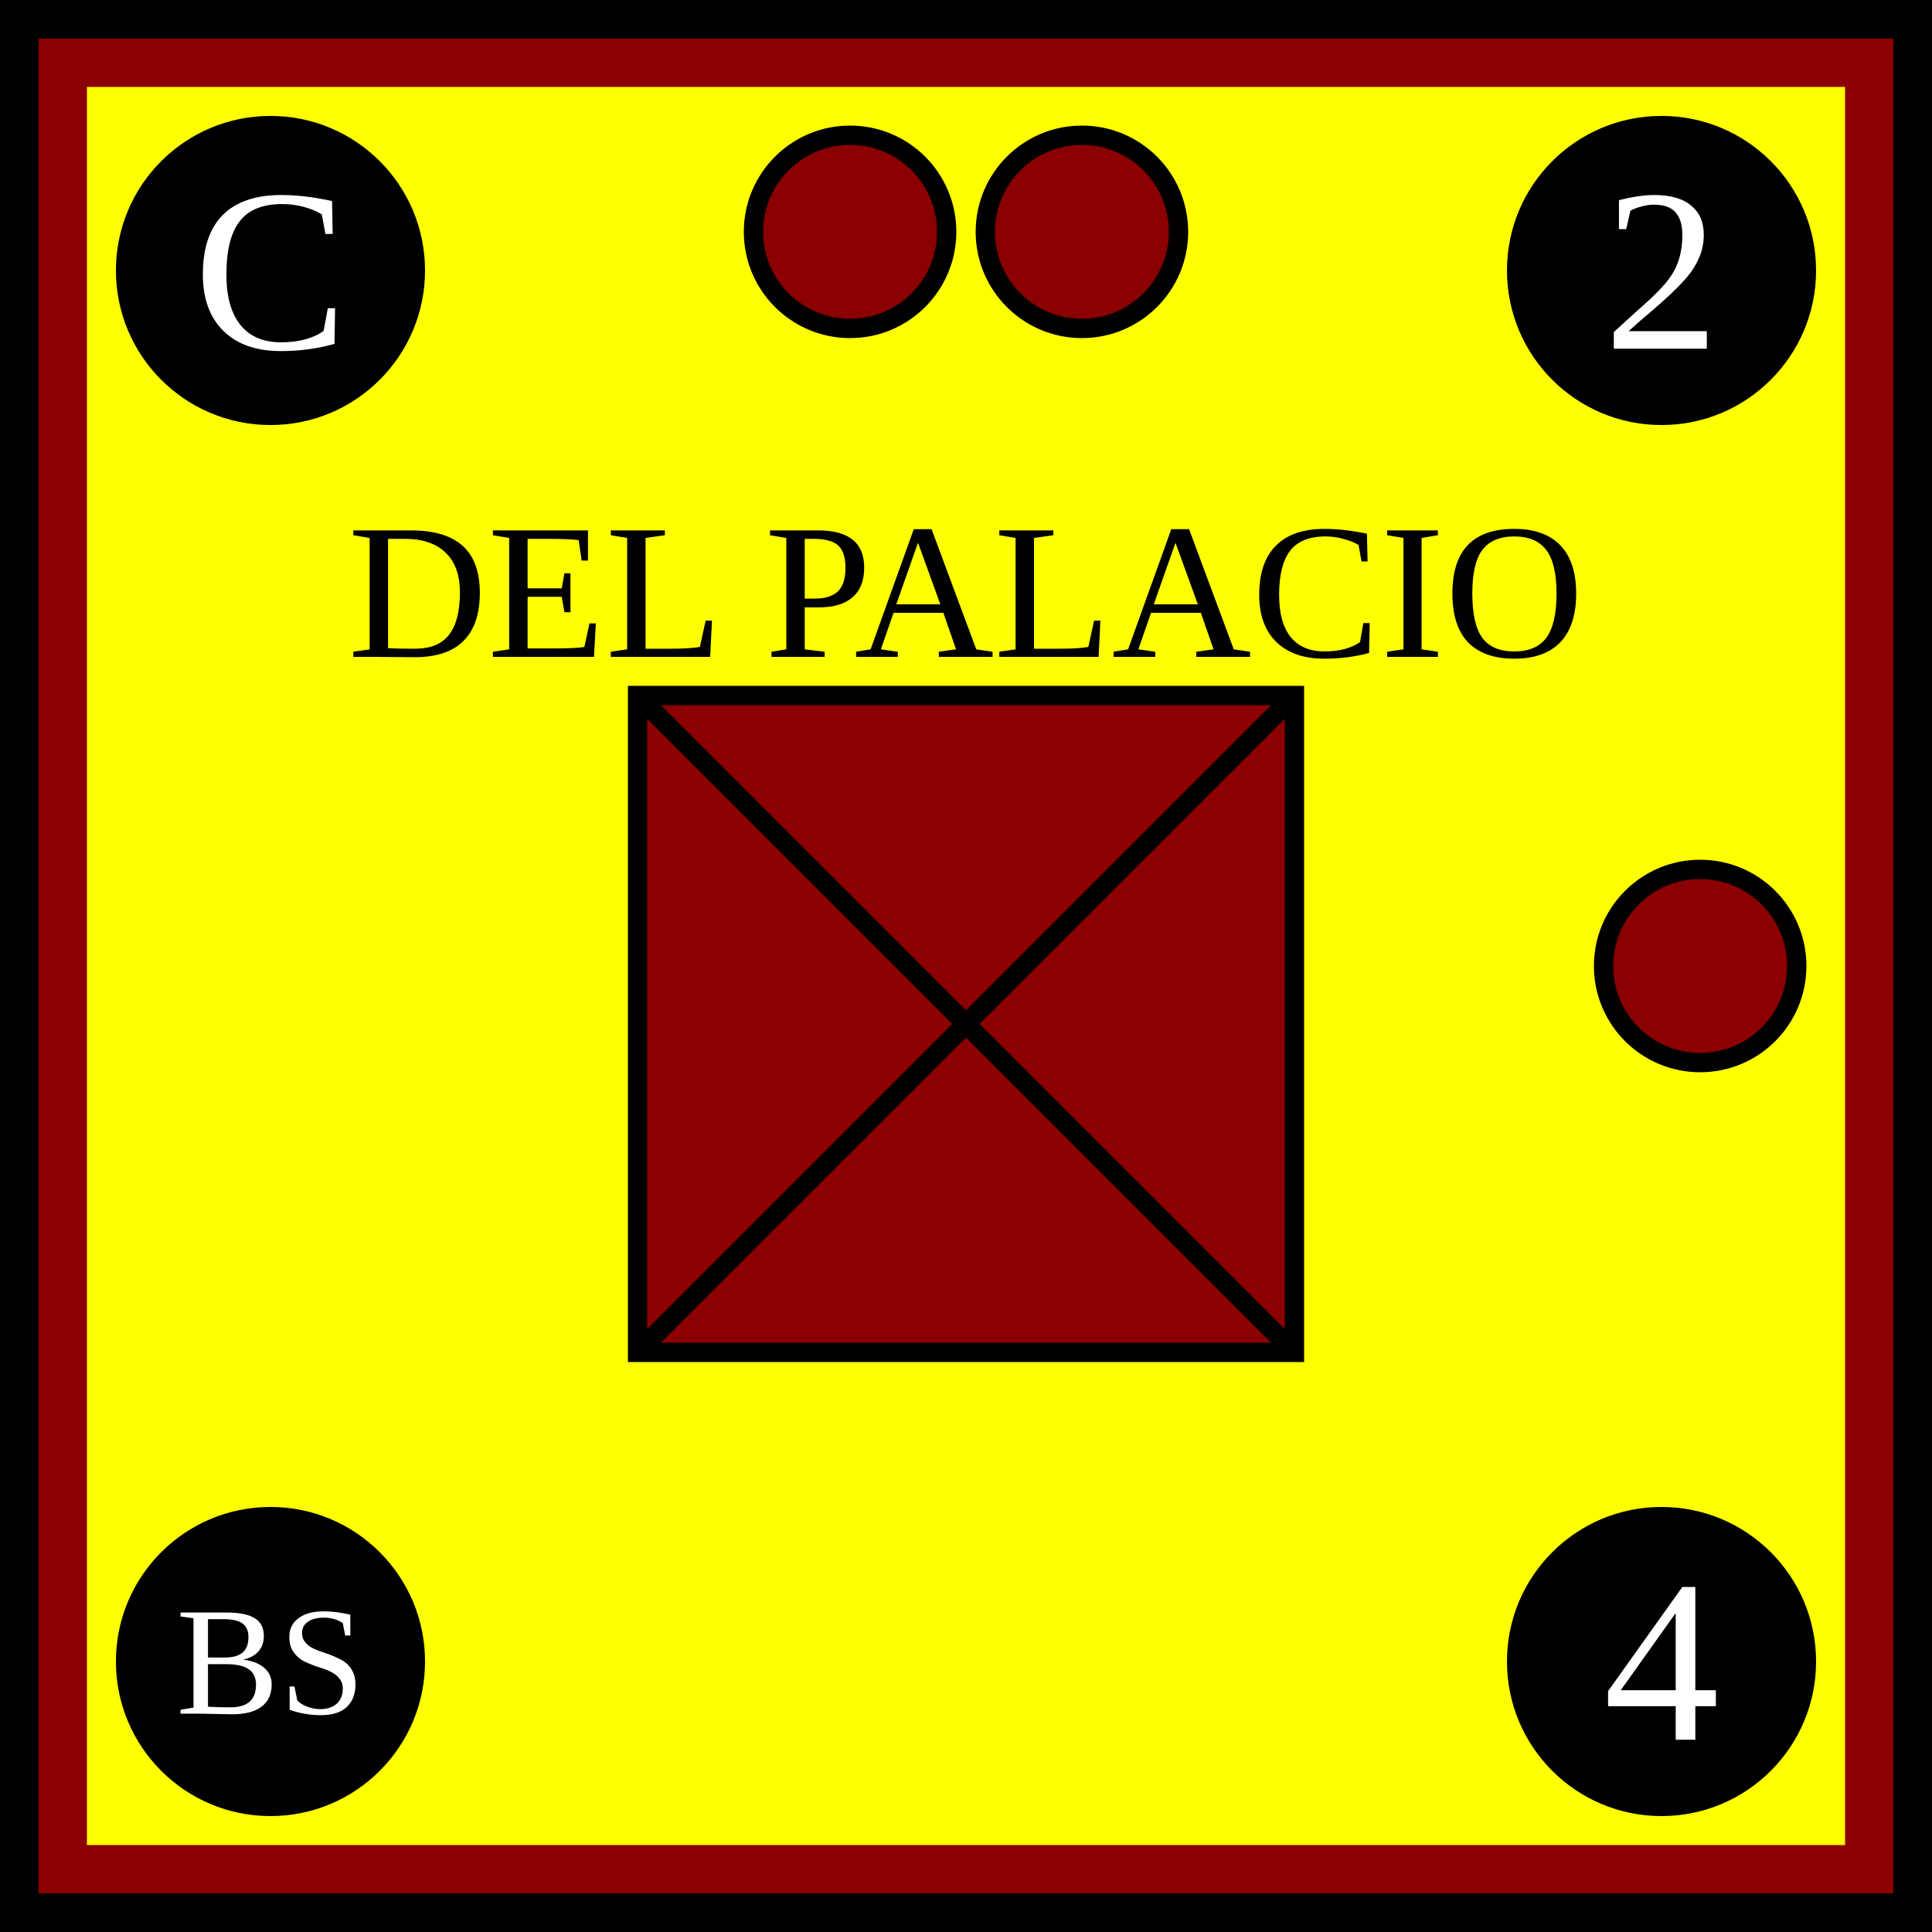
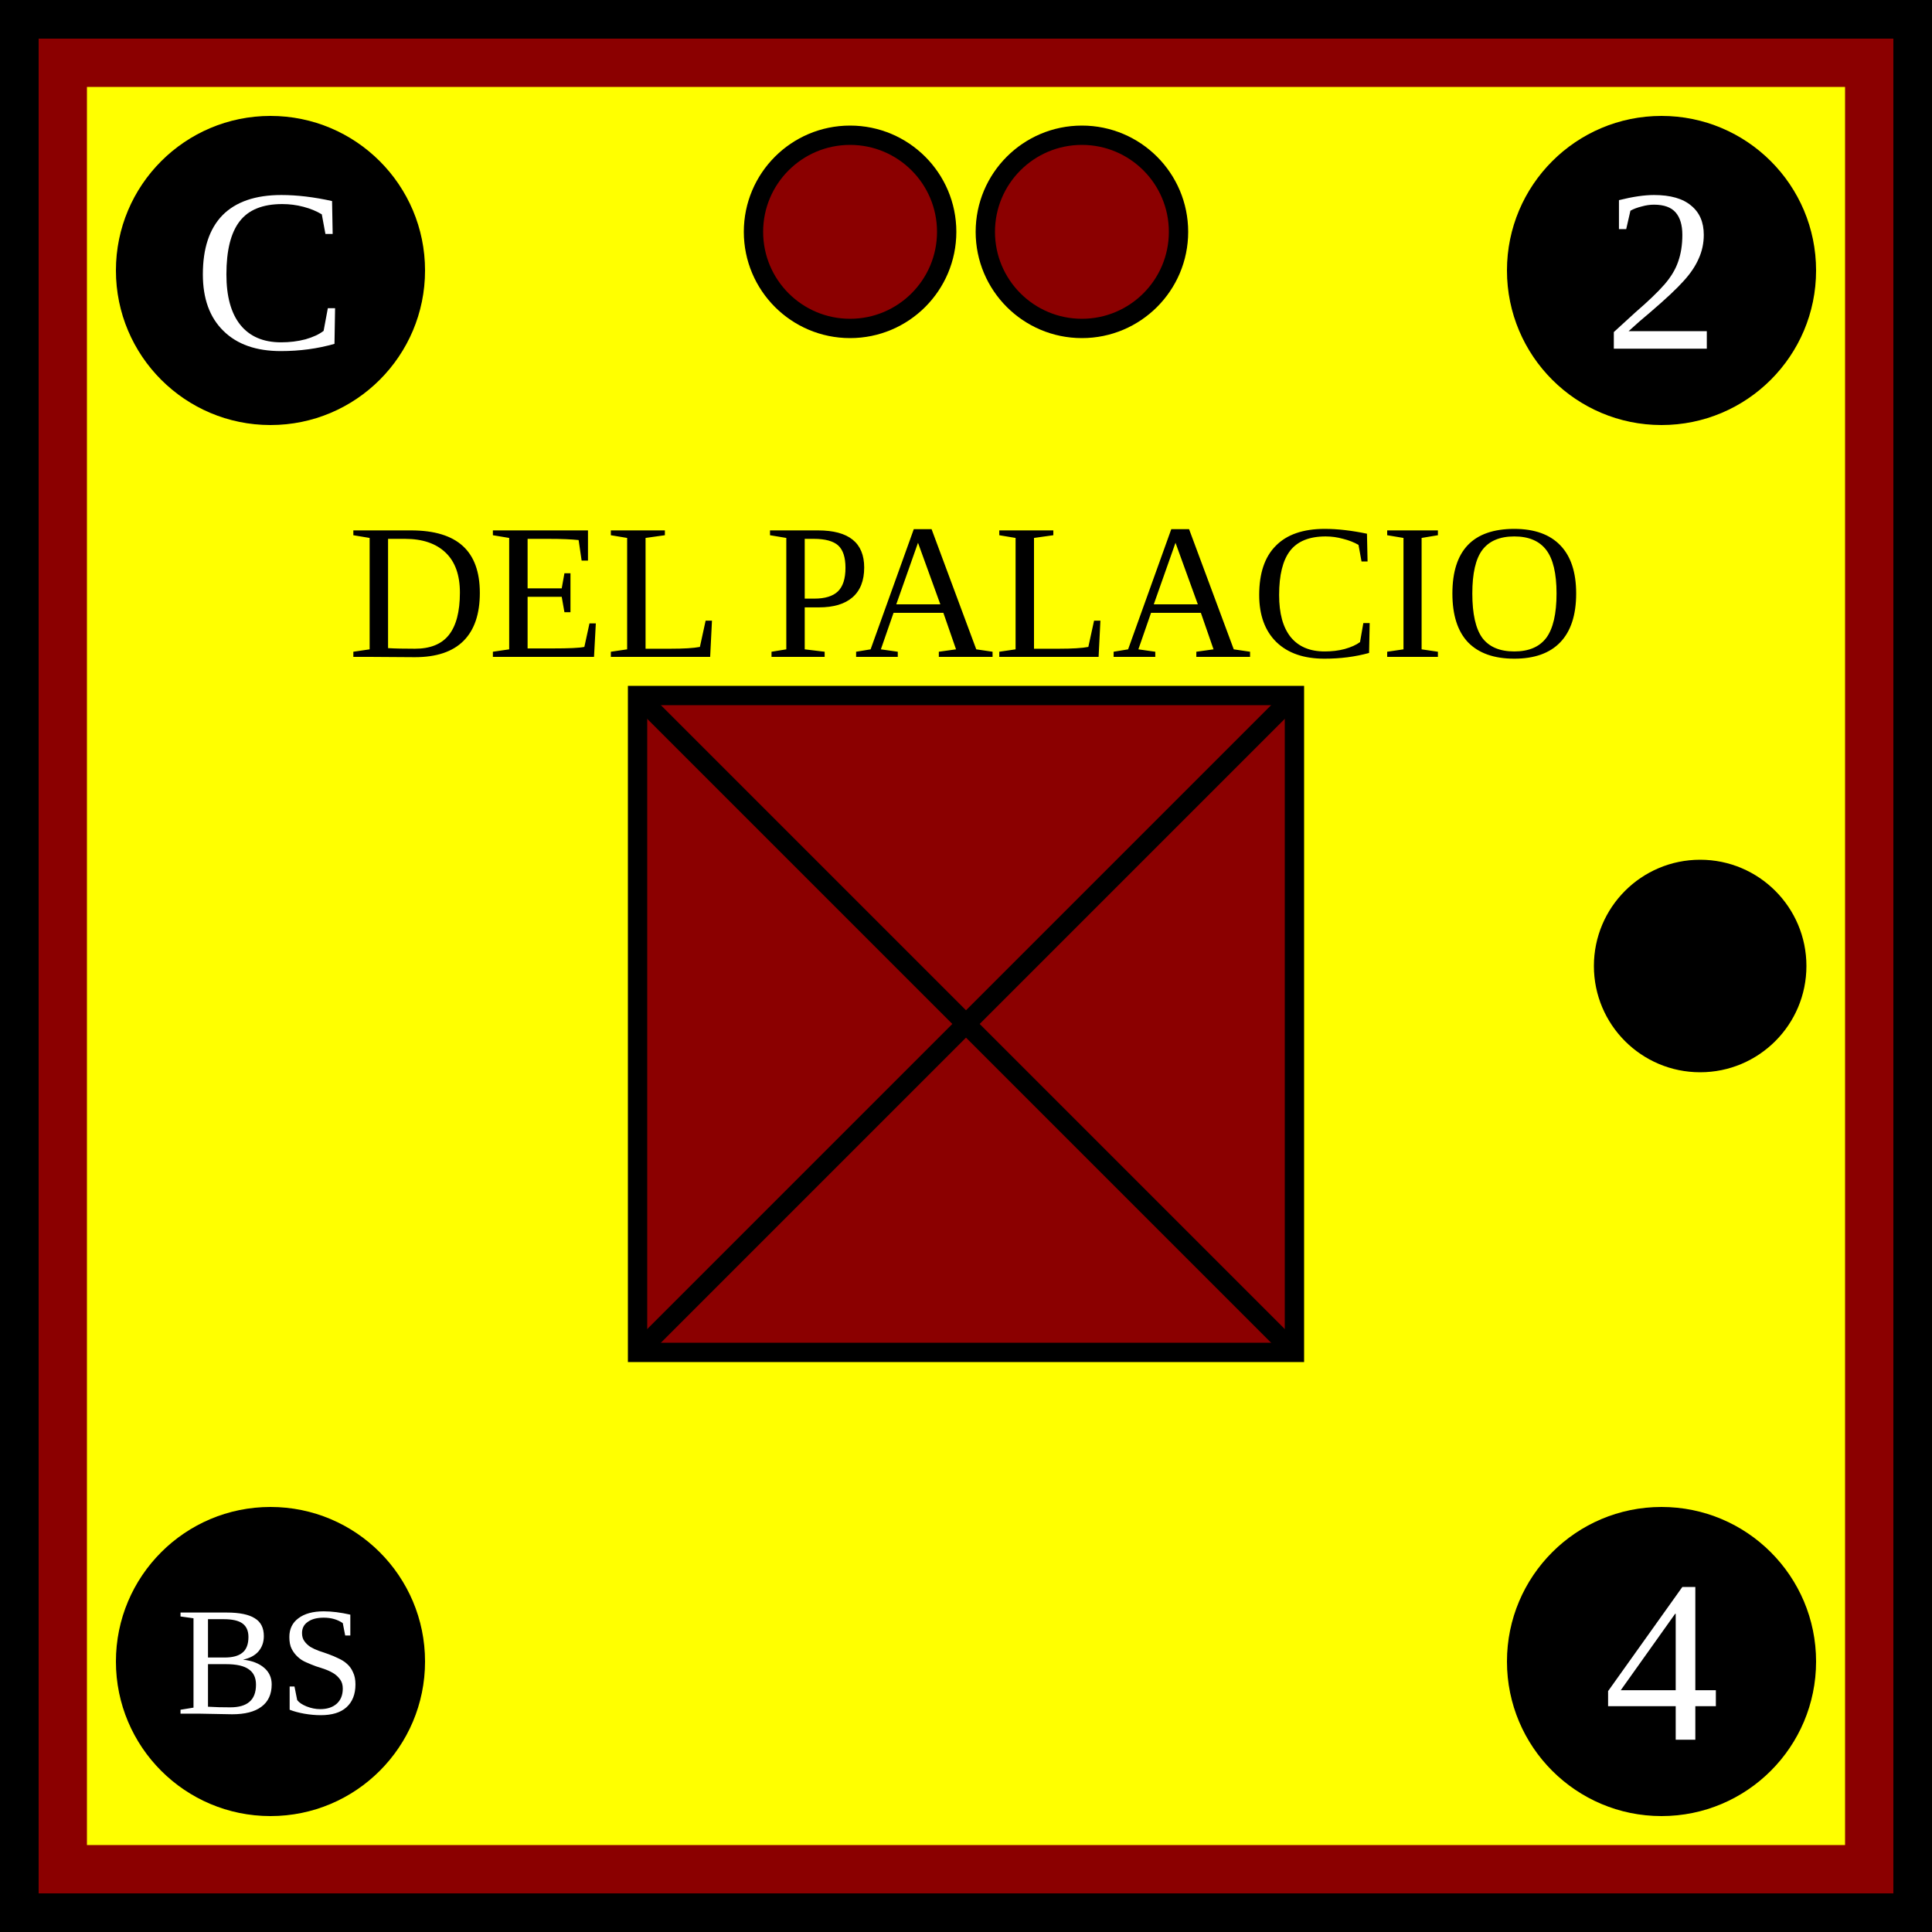
<svg xmlns="http://www.w3.org/2000/svg" viewBox="0 0 100 100" width="100" height="100">
  <defs id="common">
    <rect id="background" width="100" height="100" fill="yellow" stroke="darkred" stroke-width="9" />
    <g id="border" stroke="black" stroke-width="2">
      <line x1="0" y1="1" x2="100" y2="1" />
      <line x1="1" y1="1" x2="1" y2="100" />
      <line x1="0" y1="99" x2="100" y2="99" />
      <line x1="99" y1="1" x2="99" y2="100" />
    </g>
    <clipPath id="block">
      <use href="#background" />
    </clipPath>
  </defs>
  <g id="unit">
    <use href="#background" clip-path="url(#block)" />
    <use href="#border" clip-path="url(#block)" />
    <g id="symbol" text-anchor="middle">
      <text x="50" y="34" font-size="10">DEL PALACIO</text>
      <rect x="33" y="36" width="34" height="34" fill="darkred" stroke="black" />
      <line x1="33" y1="36" x2="67" y2="70" stroke="black" />
      <line x1="33" y1="70" x2="67" y2="36" stroke="black" />
    </g>
    <g id="attributes" text-anchor="middle" dominant-baseline="central" font-size="12" fill="black">
      <g id="initiative">
        <circle cx="14" cy="14" r="8" />
        <text x="14" y="14" fill="white">C</text>
      </g>
      <g id="firepower">
        <circle cx="86" cy="14" r="8" />
        <text x="86" y="14" fill="white">2</text>
      </g>
      <g id="movement">
        <circle cx="86" cy="86" r="8" />
        <text x="86" y="86" fill="white">4</text>
      </g>
      <g id="arrival">
        <circle cx="14" cy="86" r="8" />
        <text x="14" y="86" font-size="8" fill="white">BS</text>
      </g>
    </g>
    <g id="pips" stroke="black" fill="darkred">
      <g id="strength2">
        <circle id="topleft" cx="44" cy="12" r="5" />
        <circle id="topright" cx="56" cy="12" r="5" />
      </g>
-       <g id="strength1">
+       <g id="strength1" fill="black">
        <circle id="rightcenter" cx="88" cy="50" r="5" />
      </g>
    </g>
  </g>
</svg>
